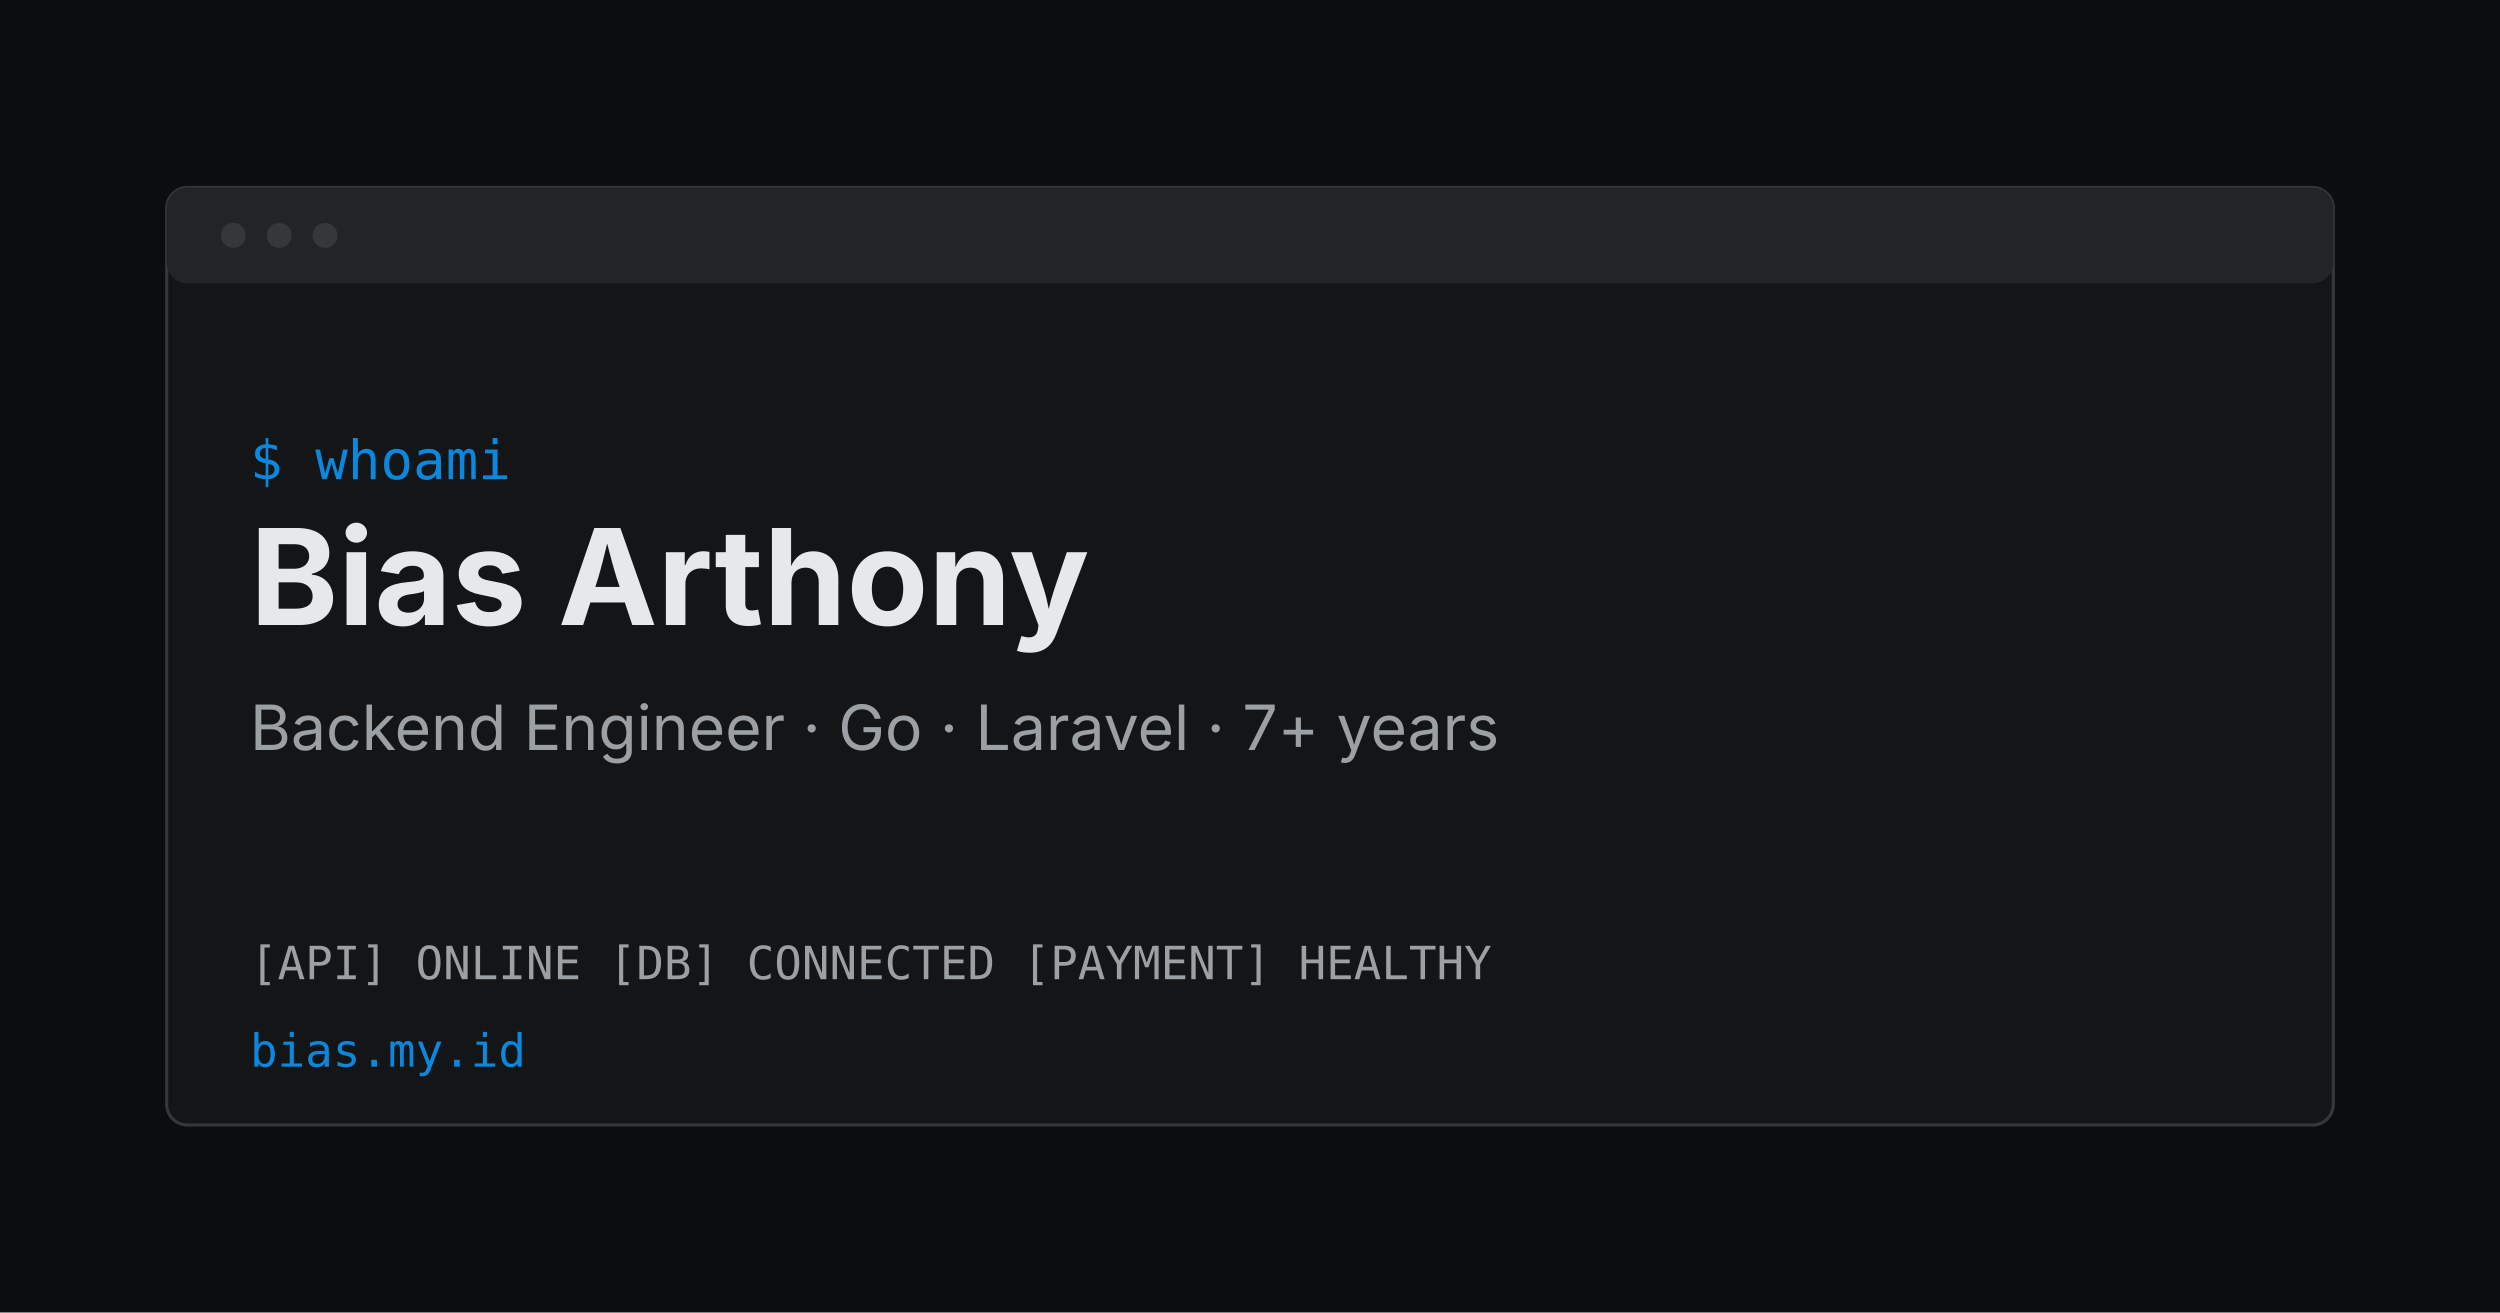
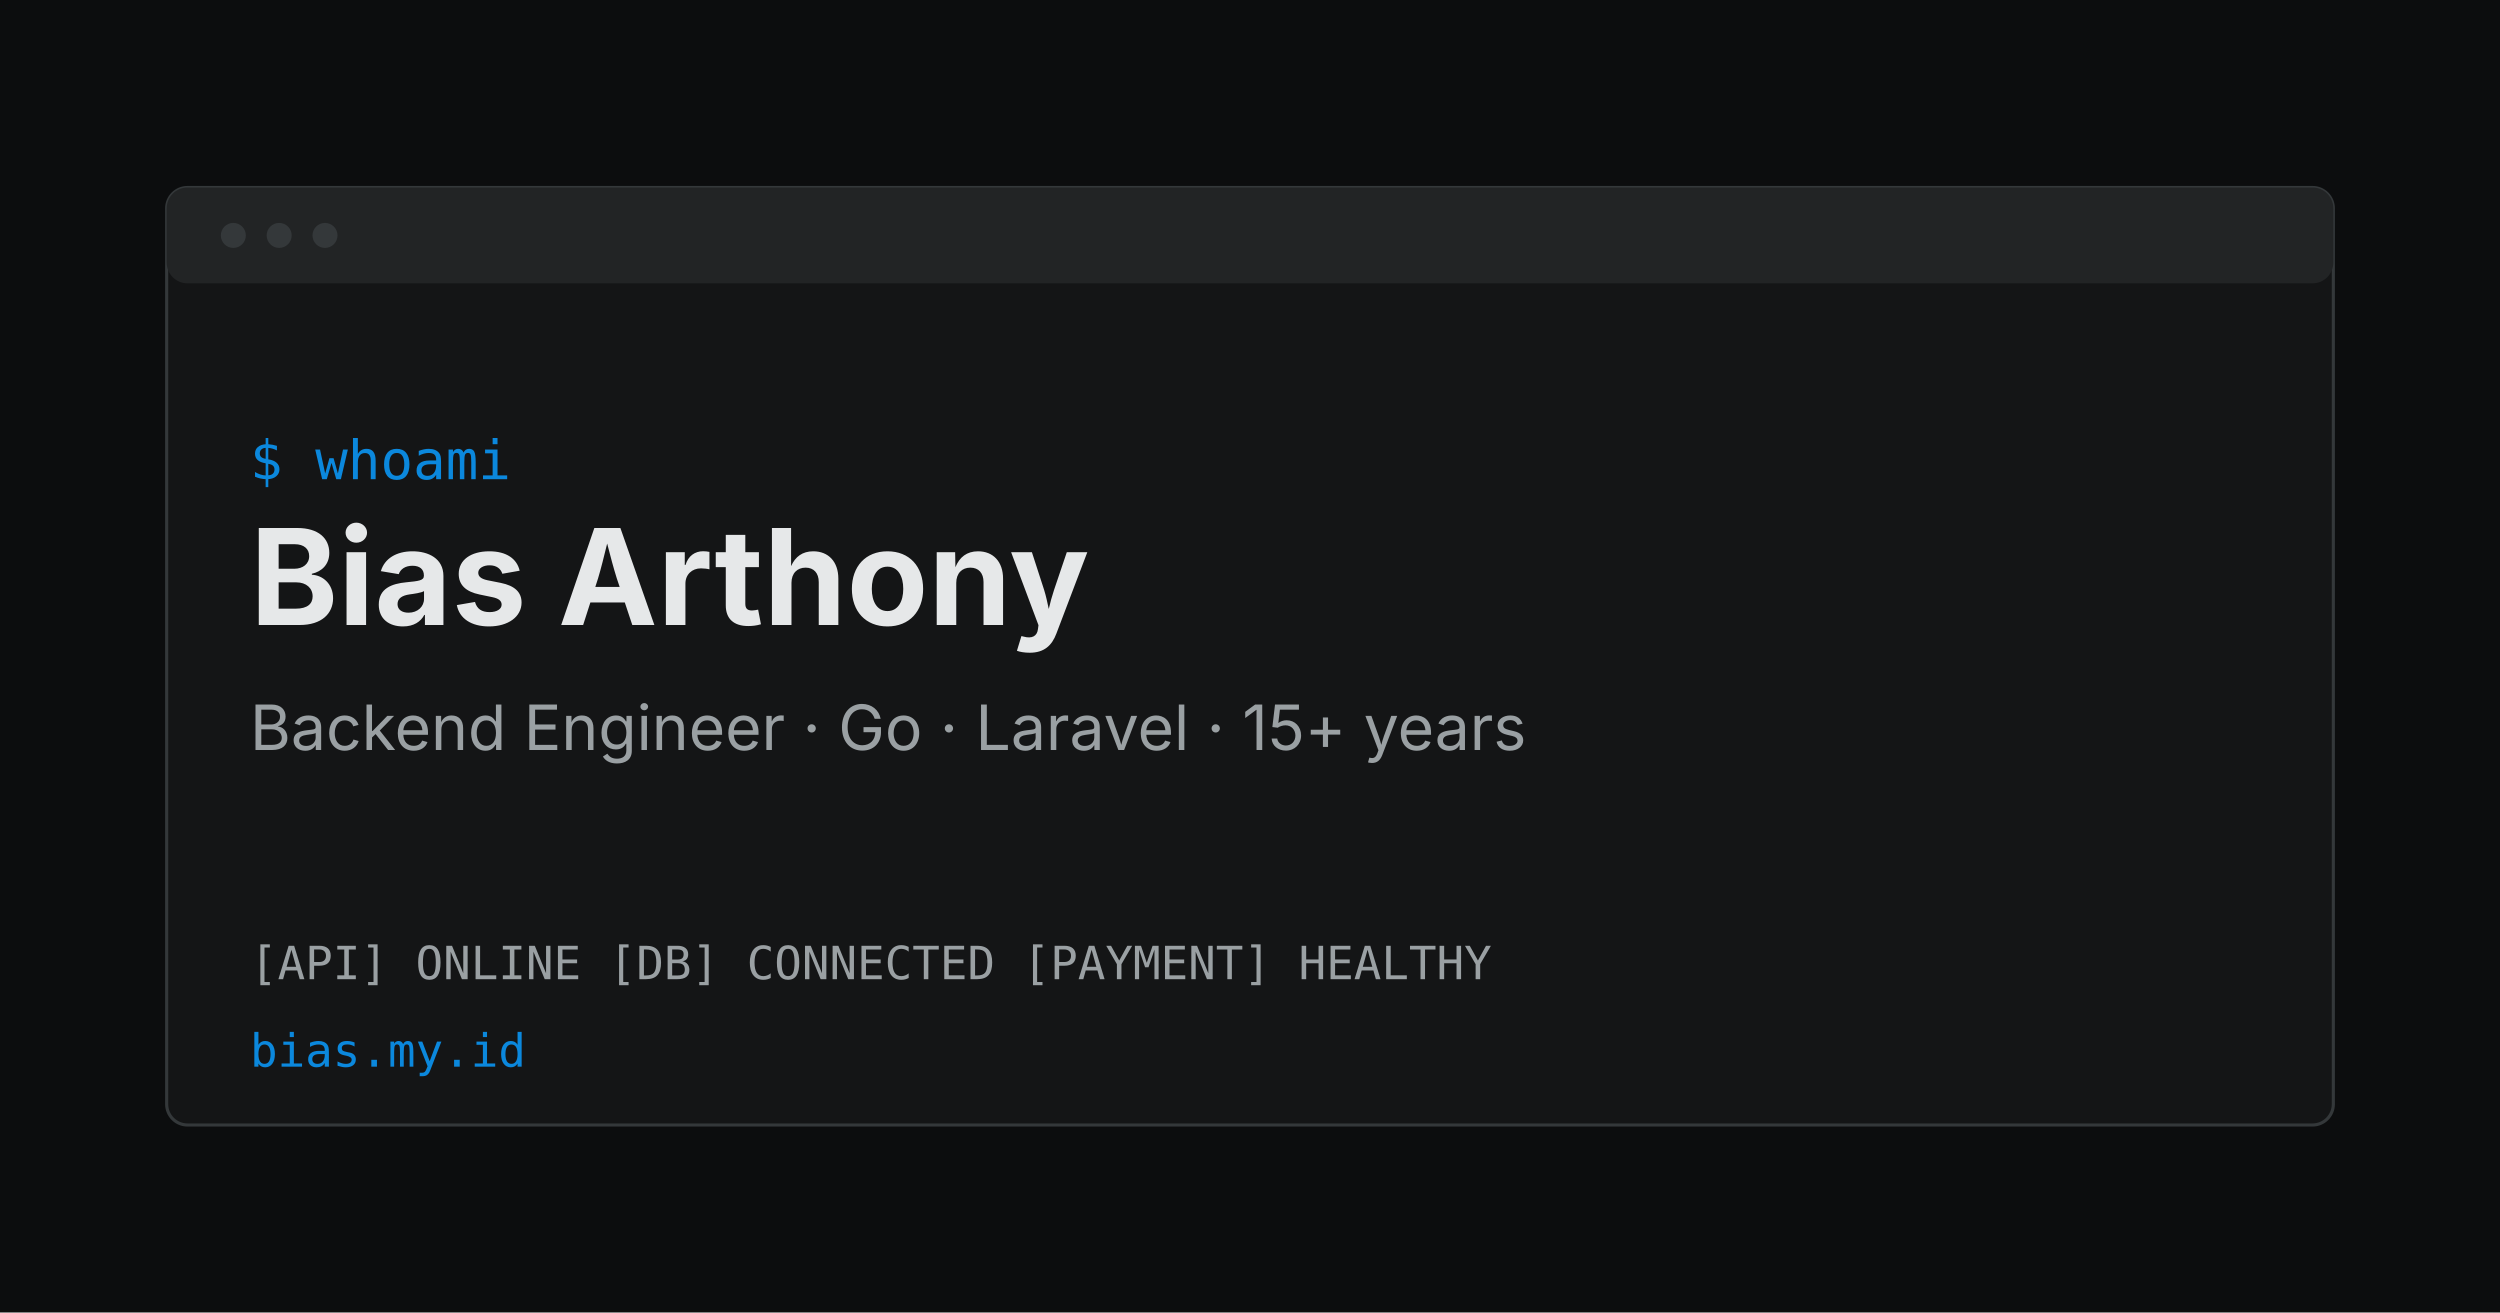
<svg xmlns="http://www.w3.org/2000/svg" width="1200" height="630" viewBox="0 0 1200 630">
  <rect width="1200" height="630" fill="#0c0d0e" />
  <rect x="80" y="90" width="1040" height="450" rx="10" fill="#141516" stroke="#34383a" stroke-width="1.5" />
  <rect x="80" y="90" width="1040" height="46" rx="10" fill="#222425" />
  <circle cx="112" cy="113" r="6" fill="#34383a" />
  <circle cx="134" cy="113" r="6" fill="#34383a" />
  <circle cx="156" cy="113" r="6" fill="#34383a" />
  <text x="120" y="230" font-family="monospace" font-size="26" fill="#0b88dd">$ whoami</text>
  <text x="120" y="300" font-family="Inter, sans-serif" font-size="64" font-weight="700" fill="#e6e8e9">Bias Arthony</text>
-   <text x="120" y="360" font-family="Inter, sans-serif" font-size="30" fill="#9aa0a3">Backend Engineer · Go · Laravel · 7+ years</text>
+   <text x="120" y="360" font-family="Inter, sans-serif" font-size="30" fill="#9aa0a3">Backend Engineer · Go · Laravel · 15+ years</text>
  <text x="120" y="470" font-family="monospace" font-size="22" fill="#9aa0a3">[API] ONLINE   [DB] CONNECTED   [PAYMENT] HEALTHY</text>
  <text x="120" y="512" font-family="monospace" font-size="22" fill="#0b88dd">bias.my.id</text>
</svg>
